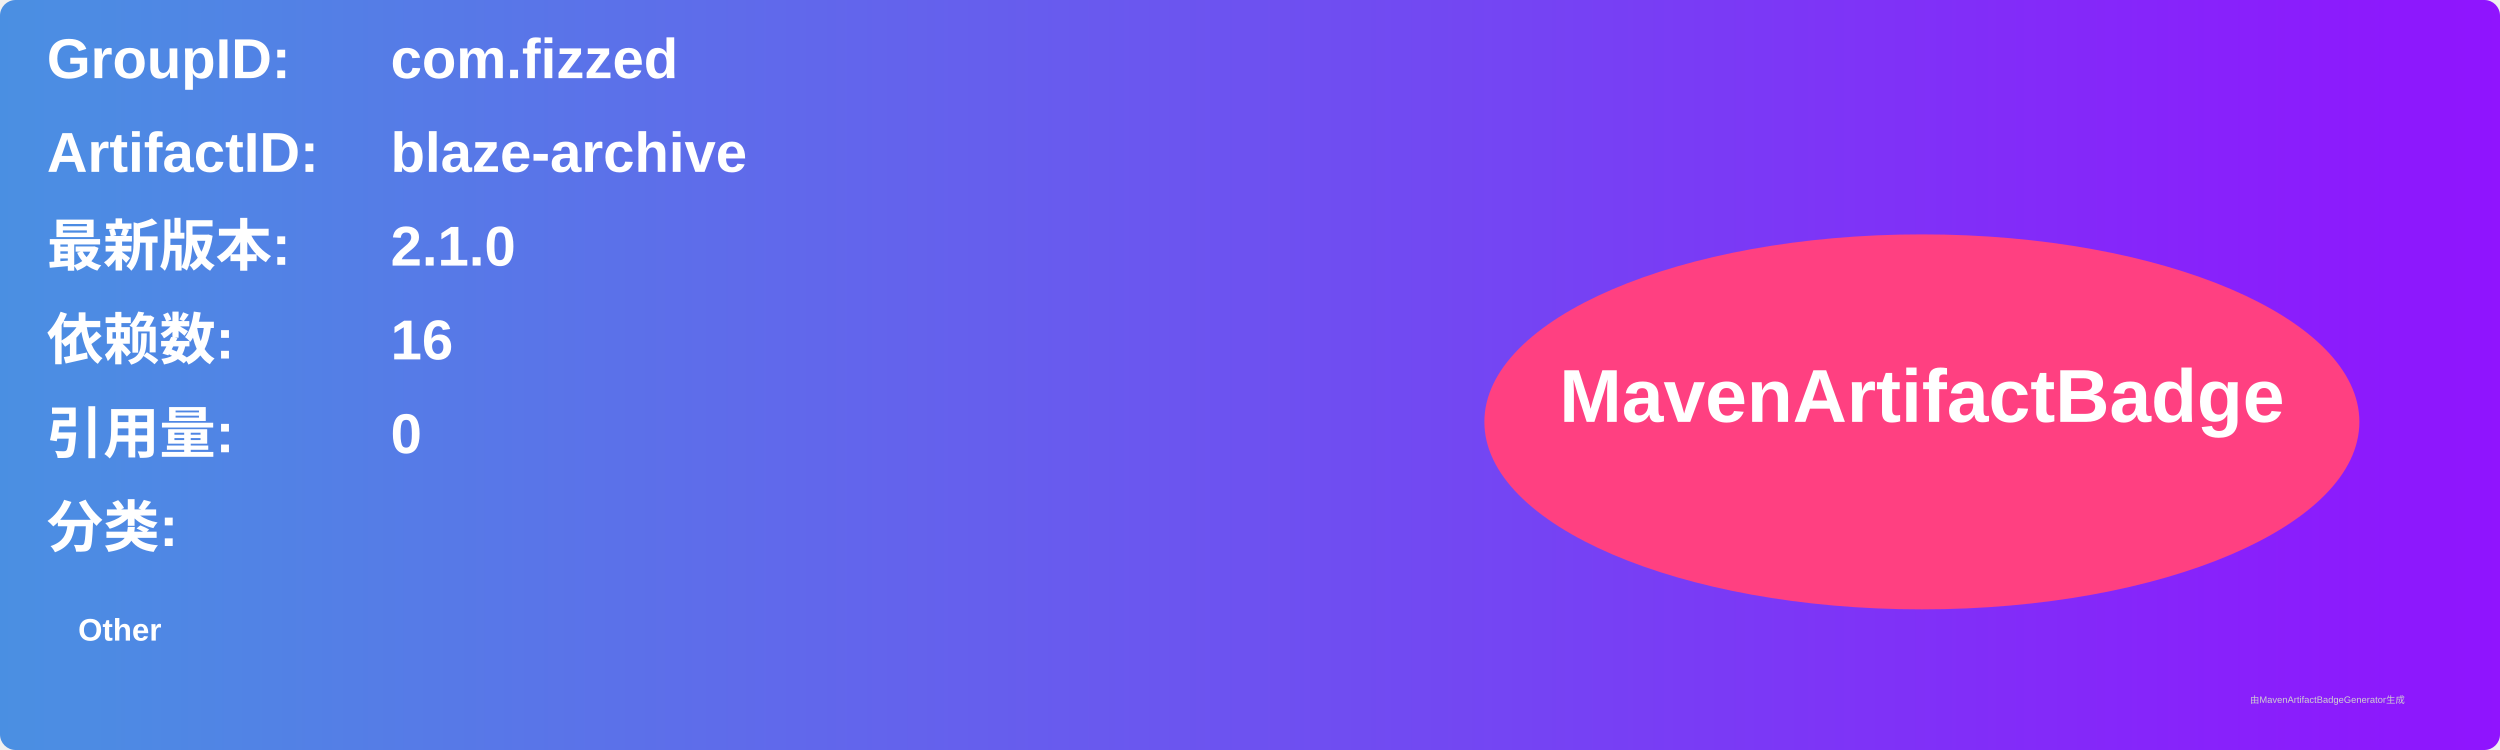
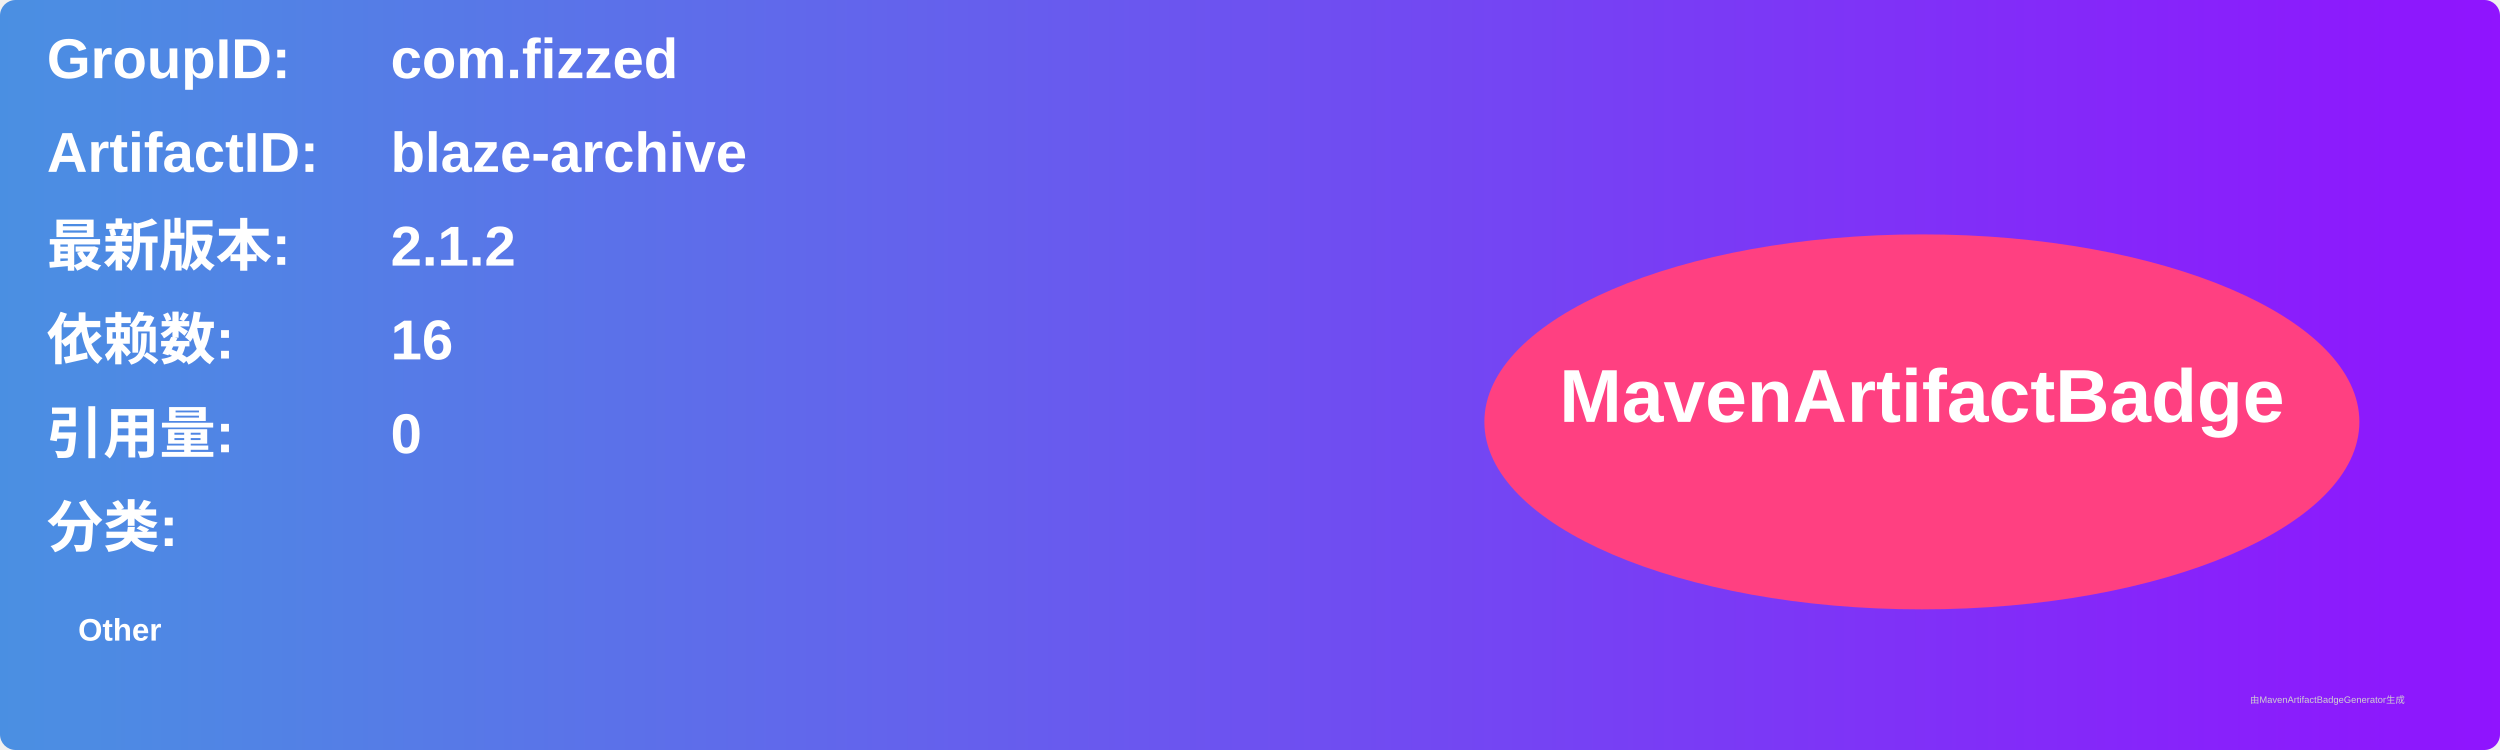
<svg xmlns="http://www.w3.org/2000/svg" width="800" height="240" viewBox="0 0 800 240">
  <linearGradient id="grad" x1="0%" y1="0%" x2="100%" y2="0%">
    <stop offset="0%" stop-color="#4a90e2" />
    <stop offset="100%" stop-color="#9013fe" />
  </linearGradient>
  <rect width="100%" height="100%" rx="5" ry="5" fill="url(#grad)" />
  <g transform="translate(15, 15)">
    <text x="0" y="10" font-family="Arial" font-size="18" fill="white" font-weight="bold" width="260">GroupID:</text>
    <text x="110" y="10" font-family="Arial" font-size="18" fill="white" font-weight="bold" width="460">com.fizzed</text>
    <text x="0" y="40" font-family="Arial" font-size="18" fill="white" font-weight="bold" width="260">ArtifactID:</text>
    <text x="110" y="40" font-family="Arial" font-size="18" fill="white" font-weight="bold" width="460">blaze-archive</text>
    <text x="0" y="70" font-family="Arial" font-size="18" fill="white" font-weight="bold">最新版本:</text>
    <text x="110" y="70" font-family="Arial" font-size="18" fill="white" font-weight="bold">
-       <tspan font-weight="bold">2.1.0</tspan>
+       <tspan font-weight="bold">2.1.2</tspan>
    </text>
    <text x="0" y="100" font-family="Arial" font-size="18" fill="white" font-weight="bold">依赖数: </text>
    <text x="110" y="100" font-family="Arial" font-size="18" fill="white">
      <tspan font-weight="bold">16</tspan>
    </text>
    <text x="0" y="130" font-family="Arial" font-size="18" fill="white" font-weight="bold">引用量: </text>
    <text x="110" y="130" font-family="Arial" font-size="18" fill="white">
      <tspan font-weight="bold">0</tspan>
    </text>
    <text x="0" y="160" font-family="Arial" font-size="18" fill="white" font-weight="bold">分类:</text>
    <text x="10" y="190" font-family="Arial" font-size="10" fill="white">
      <tspan font-weight="bold">Other</tspan>
    </text>
    <ellipse cx="600" cy="120" rx="140" ry="60" fill="#ff4081" />
    <text x="600" y="120" text-anchor="middle" font-family="Arial" font-size="24" fill="white" font-weight="bold">MavenArtifactBadge</text>
  </g>
  <text x="720" y="225" font-family="Arial" font-size="3" fill="#d0d0d0">由MavenArtifactBadgeGenerator生成</text>
</svg>
